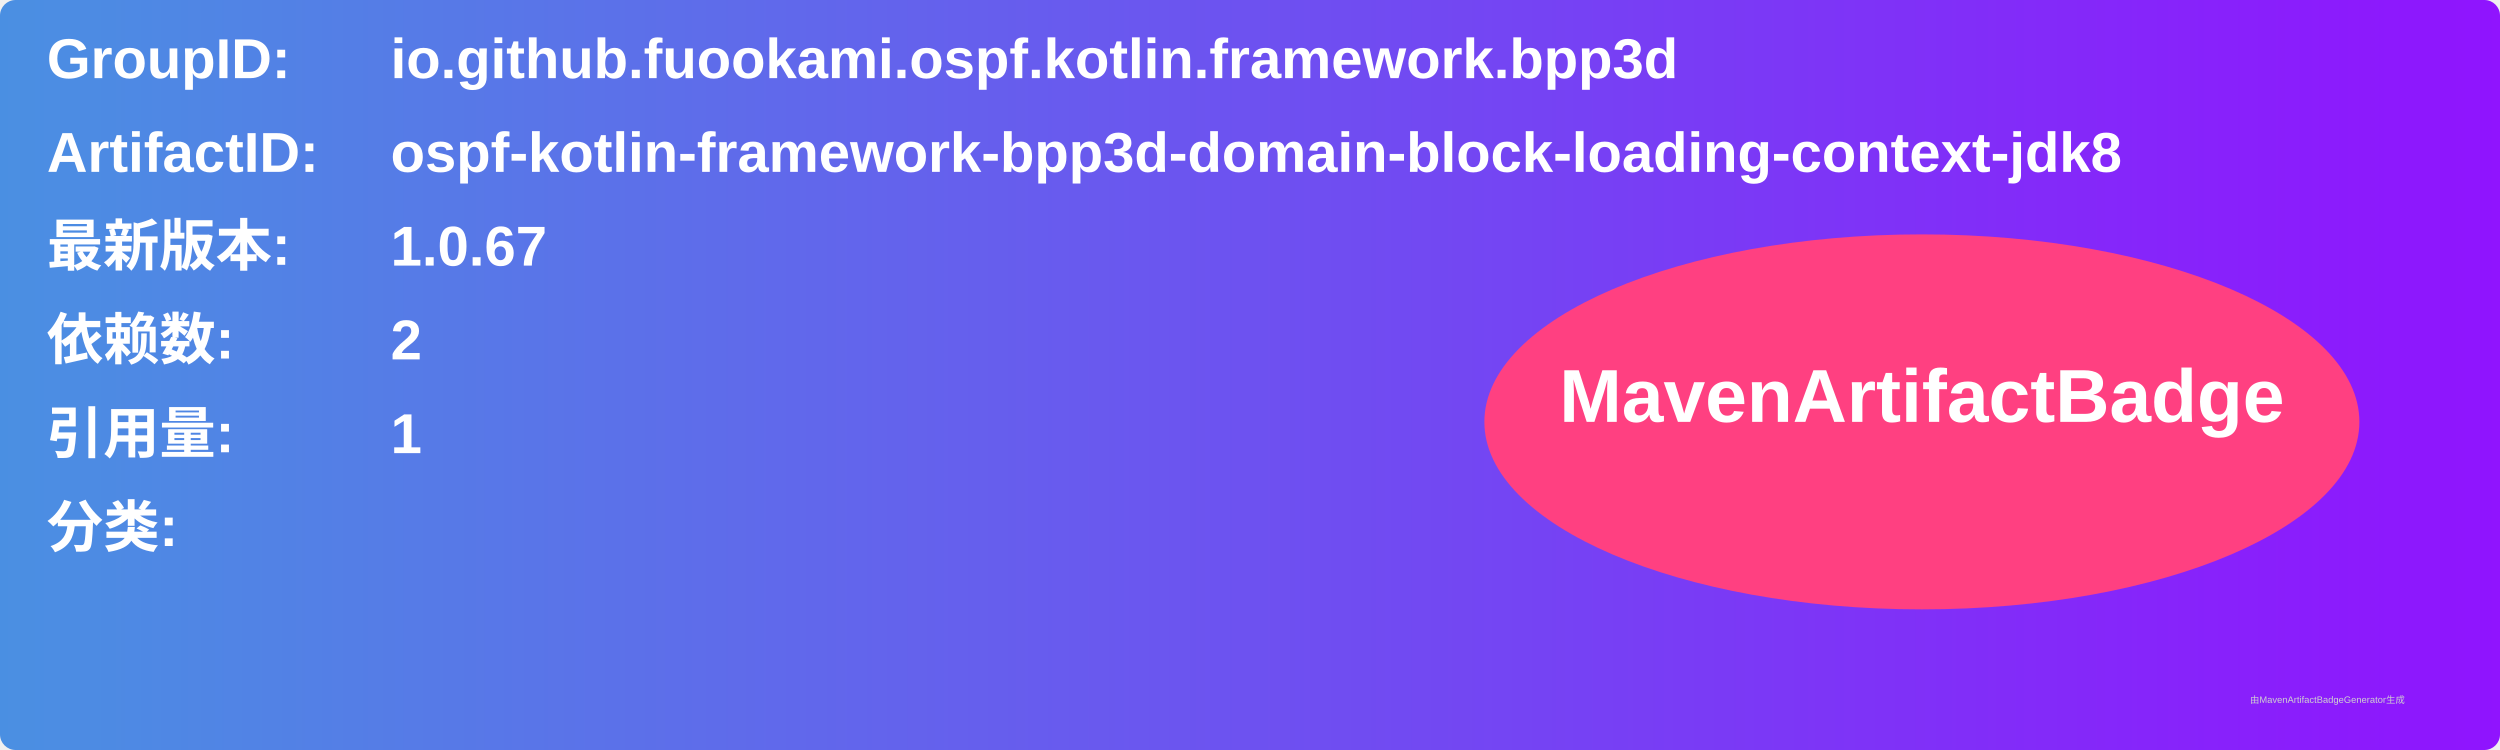
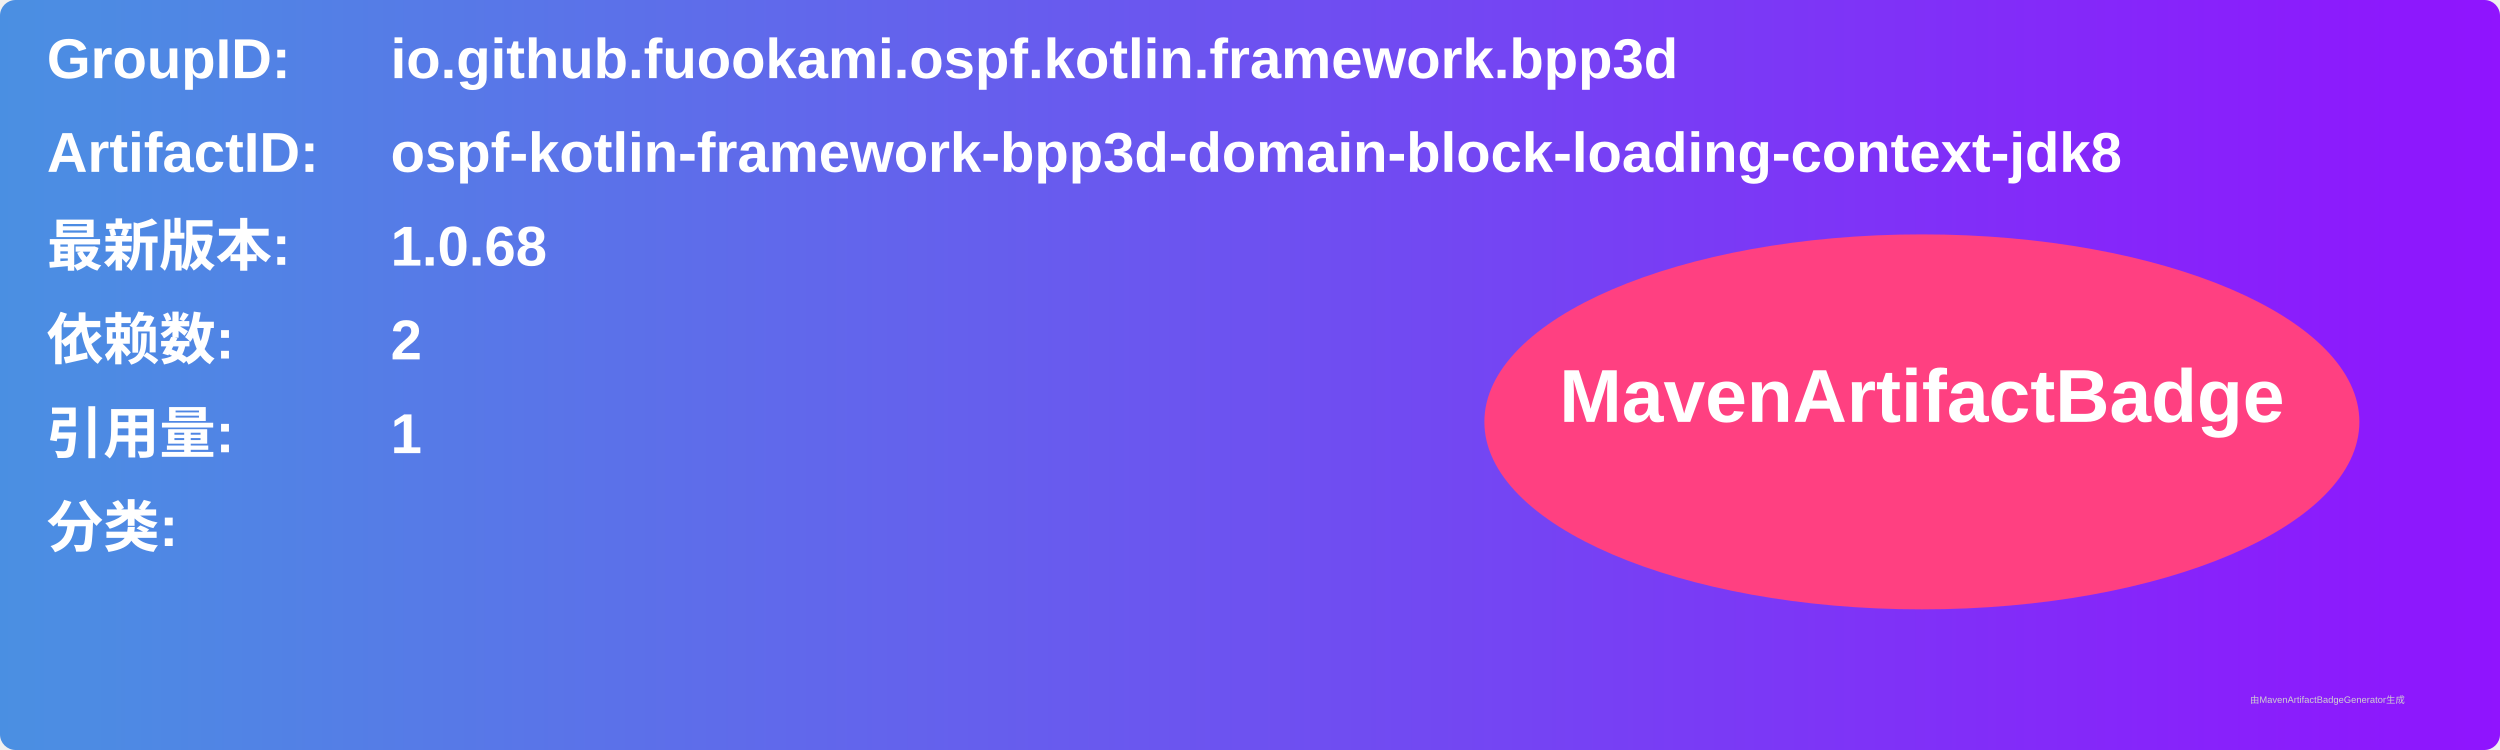
<svg xmlns="http://www.w3.org/2000/svg" width="800" height="240" viewBox="0 0 800 240">
  <linearGradient id="grad" x1="0%" y1="0%" x2="100%" y2="0%">
    <stop offset="0%" stop-color="#4a90e2" />
    <stop offset="100%" stop-color="#9013fe" />
  </linearGradient>
  <rect width="100%" height="100%" rx="5" ry="5" fill="url(#grad)" />
  <g transform="translate(15, 15)">
    <text x="0" y="10" font-family="Arial" font-size="18" fill="white" font-weight="bold" width="260">GroupID:</text>
    <text x="110" y="10" font-family="Arial" font-size="18" fill="white" font-weight="bold" width="460">io.github.fuookami.ospf.kotlin.framework.bpp3d</text>
    <text x="0" y="40" font-family="Arial" font-size="18" fill="white" font-weight="bold" width="260">ArtifactID:</text>
    <text x="110" y="40" font-family="Arial" font-size="18" fill="white" font-weight="bold" width="460">ospf-kotlin-framework-bpp3d-domain-block-loading-context-jdk8</text>
    <text x="0" y="70" font-family="Arial" font-size="18" fill="white" font-weight="bold">最新版本:</text>
    <text x="110" y="70" font-family="Arial" font-size="18" fill="white" font-weight="bold">
-       <tspan font-weight="bold">1.0.67</tspan>
+       <tspan font-weight="bold">1.0.68</tspan>
    </text>
    <text x="0" y="100" font-family="Arial" font-size="18" fill="white" font-weight="bold">依赖数: </text>
    <text x="110" y="100" font-family="Arial" font-size="18" fill="white">
      <tspan font-weight="bold">2</tspan>
    </text>
    <text x="0" y="130" font-family="Arial" font-size="18" fill="white" font-weight="bold">引用量: </text>
    <text x="110" y="130" font-family="Arial" font-size="18" fill="white">
      <tspan font-weight="bold">1</tspan>
    </text>
    <text x="0" y="160" font-family="Arial" font-size="18" fill="white" font-weight="bold">分类:</text>
    <text x="10" y="190" font-family="Arial" font-size="10" fill="white">
      <tspan font-weight="bold" />
    </text>
    <ellipse cx="600" cy="120" rx="140" ry="60" fill="#ff4081" />
    <text x="600" y="120" text-anchor="middle" font-family="Arial" font-size="24" fill="white" font-weight="bold">MavenArtifactBadge</text>
  </g>
  <text x="720" y="225" font-family="Arial" font-size="3" fill="#d0d0d0">由MavenArtifactBadgeGenerator生成</text>
</svg>
